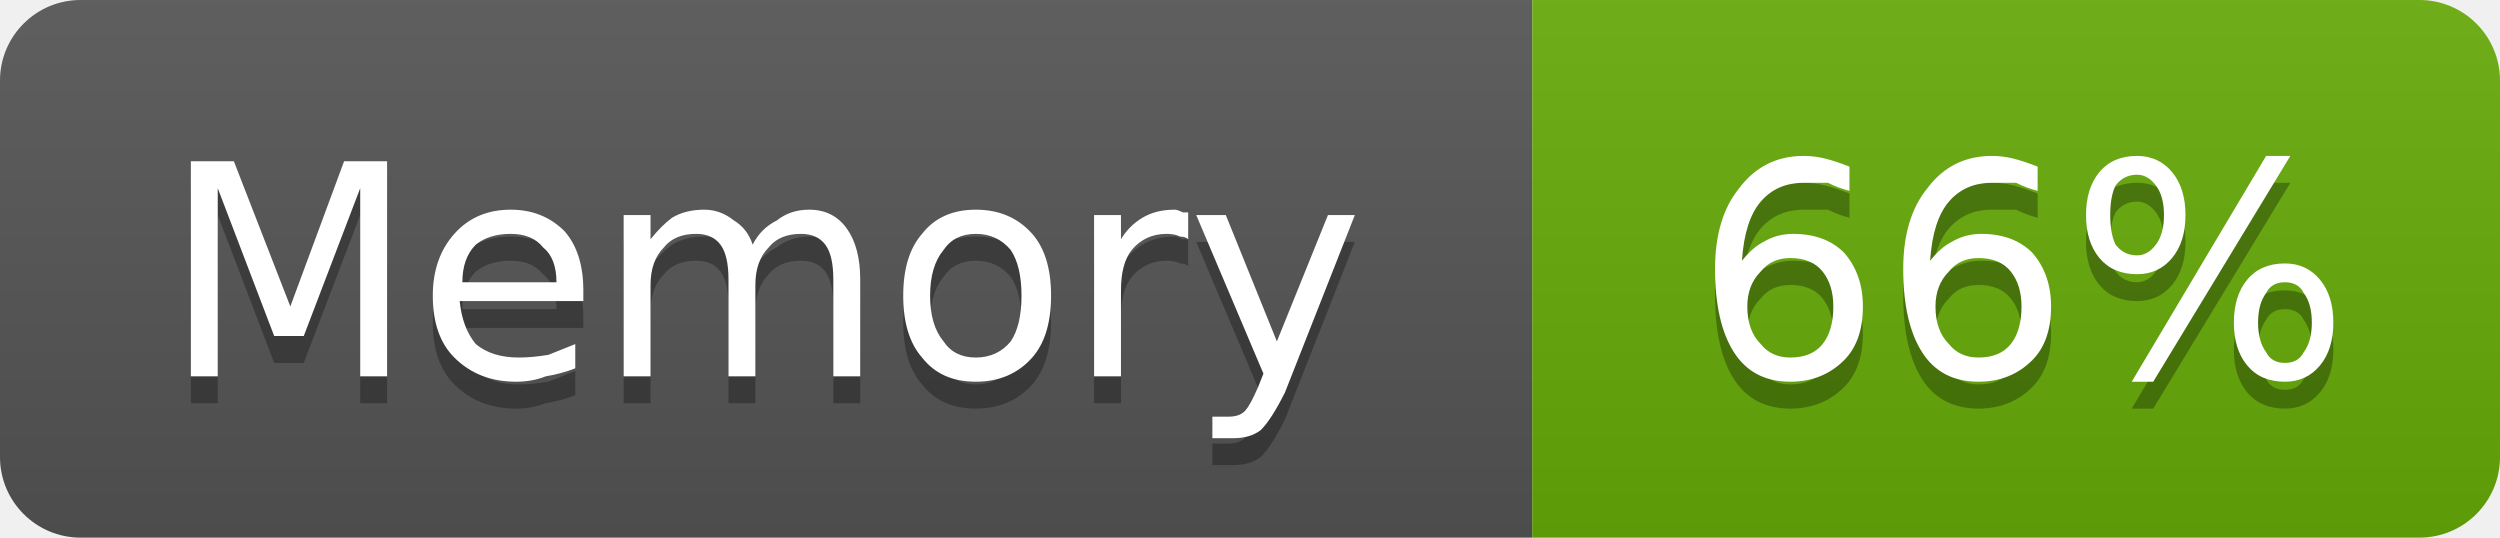
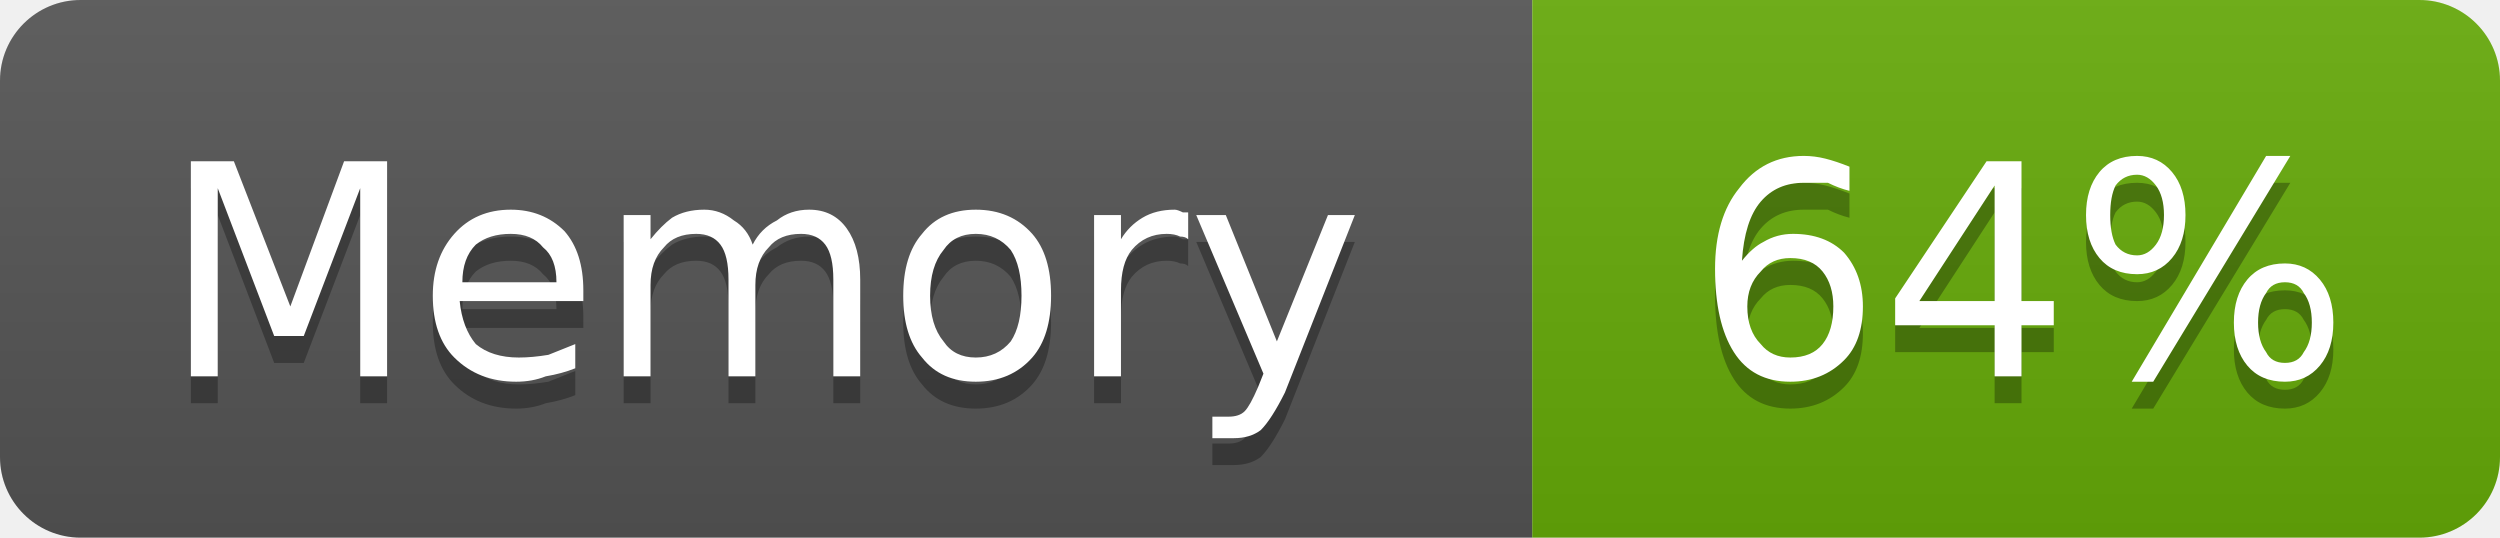
- <svg xmlns="http://www.w3.org/2000/svg" width="93" height="20" viewBox="0 0 93 20" role="img" aria-label="Memory: 66%">
+ <svg xmlns="http://www.w3.org/2000/svg" width="93" height="20" viewBox="0 0 93 20" role="img" aria-label="Memory: 64%">
  <linearGradient id="g-cluster_memory_usage" x2="0" y2="100%">
    <stop offset="0" stop-color="#bbb" stop-opacity=".1" />
    <stop offset="1" stop-opacity=".1" />
  </linearGradient>
  <clipPath id="r-cluster_memory_usage">
    <rect width="93" height="20" rx="3" fill="#fff" />
  </clipPath>
  <g clip-path="url(#r-cluster_memory_usage)">
    <rect width="57" height="20" fill="#555" />
    <rect x="57" width="36" height="20" fill="#67ac09" />
    <rect width="93" height="20" fill="url(#g-cluster_memory_usage)" />
    <path transform="translate(0 1)" fill="#010101" fill-opacity=".3" d="M7.1 6.0L8.7 6.0L10.8 11.4L12.8 6.0L14.4 6.0L14.4 14.0L13.4 14.0L13.4 7.0L11.3 12.5L10.2 12.5L8.1 7.0L8.1 14.0L7.1 14.0L7.1 6.0ZM21.7 10.8L21.7 11.2L17.1 11.2Q17.2 12.2 17.7 12.8Q18.3 13.3 19.3 13.3Q19.8 13.3 20.4 13.2Q20.9 13.0 21.4 12.8L21.4 13.7Q20.9 13.9 20.3 14.0Q19.8 14.2 19.2 14.2Q17.8 14.2 16.9 13.3Q16.1 12.5 16.1 11.0Q16.1 9.6 16.9 8.7Q17.7 7.8 19.0 7.8Q20.2 7.8 21.0 8.6Q21.7 9.4 21.7 10.8ZM20.7 10.5Q20.7 9.6 20.2 9.2Q19.8 8.7 19.0 8.7Q18.2 8.7 17.7 9.1Q17.2 9.6 17.2 10.5L20.7 10.5ZM28.0 9.1Q28.3 8.5 28.9 8.2Q29.4 7.8 30.1 7.8Q31.0 7.8 31.5 8.5Q32.0 9.2 32.0 10.4L32.0 14.0L31.0 14.0L31.0 10.4Q31.0 9.5 30.7 9.1Q30.4 8.7 29.8 8.7Q29.0 8.7 28.6 9.2Q28.1 9.7 28.1 10.6L28.1 14.0L27.1 14.0L27.1 10.4Q27.1 9.5 26.8 9.1Q26.5 8.7 25.9 8.7Q25.1 8.7 24.7 9.2Q24.2 9.7 24.2 10.6L24.2 14.0L23.2 14.0L23.2 8.0L24.2 8.0L24.2 8.9Q24.6 8.4 25.0 8.1Q25.5 7.8 26.2 7.8Q26.8 7.8 27.3 8.2Q27.8 8.5 28.0 9.1ZM36.3 8.7Q35.5 8.7 35.1 9.3Q34.6 9.9 34.6 11.0Q34.6 12.1 35.1 12.7Q35.5 13.3 36.3 13.3Q37.1 13.3 37.6 12.7Q38.0 12.1 38.0 11.0Q38.0 9.9 37.6 9.3Q37.1 8.7 36.3 8.7ZM36.3 7.8Q37.6 7.8 38.4 8.7Q39.1 9.5 39.1 11.0Q39.1 12.5 38.4 13.3Q37.6 14.2 36.3 14.2Q35.0 14.2 34.3 13.3Q33.6 12.5 33.6 11.0Q33.6 9.5 34.3 8.7Q35.0 7.8 36.3 7.8ZM44.2 8.9Q44.1 8.8 43.9 8.8Q43.7 8.7 43.4 8.7Q42.6 8.7 42.1 9.3Q41.7 9.8 41.7 10.8L41.7 14.0L40.7 14.0L40.7 8.0L41.7 8.0L41.7 8.9Q42.0 8.4 42.5 8.1Q43.0 7.8 43.7 7.8Q43.8 7.8 44.0 7.9Q44.1 7.9 44.2 7.9L44.2 8.9ZM47.8 14.6Q47.3 15.6 46.9 16.0Q46.5 16.3 45.9 16.3L45.1 16.3L45.1 15.5L45.7 15.5Q46.1 15.5 46.3 15.3Q46.5 15.1 46.8 14.4L47.0 13.9L44.5 8.0L45.6 8.0L47.5 12.7L49.4 8.0L50.4 8.0L47.8 14.6Z" />
    <path fill="#fff" d="M7.1 6.0L8.7 6.0L10.8 11.4L12.8 6.0L14.4 6.0L14.4 14.0L13.4 14.0L13.4 7.0L11.3 12.5L10.2 12.5L8.1 7.0L8.1 14.0L7.1 14.0L7.1 6.0ZM21.7 10.8L21.7 11.2L17.1 11.2Q17.2 12.2 17.7 12.8Q18.3 13.3 19.3 13.3Q19.8 13.3 20.4 13.2Q20.9 13.0 21.4 12.8L21.4 13.7Q20.9 13.9 20.3 14.0Q19.8 14.2 19.2 14.2Q17.8 14.2 16.9 13.3Q16.1 12.5 16.1 11.0Q16.1 9.6 16.9 8.7Q17.7 7.8 19.0 7.8Q20.2 7.8 21.0 8.6Q21.7 9.4 21.7 10.8ZM20.7 10.5Q20.7 9.6 20.2 9.2Q19.8 8.7 19.0 8.7Q18.2 8.7 17.7 9.1Q17.2 9.6 17.2 10.5L20.7 10.5ZM28.0 9.1Q28.3 8.5 28.9 8.2Q29.4 7.8 30.1 7.8Q31.0 7.8 31.5 8.5Q32.0 9.2 32.0 10.4L32.0 14.0L31.0 14.0L31.0 10.4Q31.0 9.5 30.7 9.1Q30.4 8.7 29.8 8.7Q29.0 8.7 28.6 9.2Q28.1 9.7 28.1 10.6L28.1 14.0L27.1 14.0L27.1 10.4Q27.1 9.5 26.8 9.1Q26.5 8.7 25.9 8.7Q25.1 8.7 24.7 9.2Q24.2 9.7 24.2 10.6L24.2 14.0L23.2 14.0L23.2 8.0L24.2 8.0L24.2 8.9Q24.6 8.4 25.0 8.1Q25.5 7.8 26.2 7.8Q26.8 7.8 27.3 8.2Q27.8 8.5 28.0 9.1ZM36.3 8.7Q35.5 8.7 35.1 9.3Q34.6 9.9 34.6 11.0Q34.6 12.1 35.1 12.7Q35.5 13.3 36.3 13.3Q37.1 13.3 37.6 12.7Q38.0 12.1 38.0 11.0Q38.0 9.9 37.6 9.3Q37.1 8.7 36.3 8.7ZM36.3 7.8Q37.6 7.8 38.4 8.7Q39.1 9.5 39.1 11.0Q39.1 12.5 38.4 13.3Q37.6 14.2 36.3 14.2Q35.0 14.2 34.3 13.3Q33.6 12.5 33.6 11.0Q33.6 9.5 34.3 8.7Q35.0 7.8 36.3 7.8ZM44.2 8.9Q44.1 8.8 43.9 8.8Q43.7 8.7 43.4 8.7Q42.6 8.7 42.1 9.3Q41.7 9.8 41.7 10.8L41.7 14.0L40.7 14.0L40.7 8.0L41.7 8.0L41.7 8.9Q42.0 8.4 42.5 8.1Q43.0 7.8 43.7 7.8Q43.8 7.8 44.0 7.9Q44.1 7.9 44.2 7.9L44.2 8.9ZM47.8 14.6Q47.3 15.6 46.9 16.0Q46.5 16.3 45.9 16.3L45.1 16.3L45.1 15.5L45.7 15.5Q46.1 15.5 46.3 15.3Q46.5 15.1 46.8 14.4L47.0 13.9L44.5 8.0L45.6 8.0L47.5 12.7L49.4 8.0L50.4 8.0L47.8 14.6Z" />
-     <path transform="translate(0 1)" fill="#010101" fill-opacity=".3" d="M66.6 9.6Q65.9 9.6 65.5 10.1Q65.0 10.6 65.0 11.4Q65.0 12.3 65.5 12.8Q65.9 13.3 66.6 13.3Q67.4 13.3 67.8 12.8Q68.2 12.3 68.2 11.4Q68.2 10.6 67.8 10.1Q67.4 9.6 66.6 9.6ZM68.8 6.2L68.8 7.1Q68.4 7.0 68.0 6.8Q67.5 6.8 67.1 6.8Q66.1 6.8 65.5 7.5Q64.9 8.2 64.8 9.7Q65.2 9.2 65.6 9.0Q66.1 8.7 66.7 8.7Q67.9 8.7 68.6 9.4Q69.3 10.2 69.3 11.4Q69.3 12.7 68.6 13.4Q67.8 14.2 66.6 14.2Q65.2 14.2 64.5 13.1Q63.8 12.0 63.8 10.0Q63.8 8.1 64.7 7.0Q65.6 5.8 67.1 5.8Q67.5 5.8 67.9 5.9Q68.3 6.0 68.8 6.2ZM73.6 9.6Q72.9 9.6 72.5 10.1Q72.0 10.6 72.0 11.4Q72.0 12.3 72.5 12.8Q72.9 13.3 73.6 13.3Q74.4 13.3 74.8 12.8Q75.2 12.3 75.2 11.4Q75.2 10.6 74.8 10.1Q74.4 9.6 73.6 9.6ZM75.8 6.2L75.8 7.1Q75.4 7.0 75.0 6.8Q74.5 6.8 74.1 6.8Q73.1 6.8 72.5 7.5Q71.9 8.2 71.8 9.7Q72.2 9.2 72.6 9.0Q73.1 8.7 73.7 8.7Q74.9 8.7 75.6 9.4Q76.3 10.2 76.3 11.4Q76.3 12.7 75.6 13.4Q74.8 14.2 73.6 14.2Q72.2 14.2 71.5 13.1Q70.8 12.0 70.8 10.0Q70.8 8.1 71.7 7.0Q72.6 5.8 74.1 5.8Q74.5 5.8 74.9 5.9Q75.3 6.0 75.8 6.2ZM85.0 10.5Q84.5 10.5 84.3 10.9Q84.0 11.3 84.0 12.0Q84.0 12.7 84.3 13.1Q84.5 13.5 85.0 13.5Q85.5 13.5 85.7 13.1Q86.0 12.7 86.0 12.0Q86.0 11.3 85.7 10.9Q85.5 10.5 85.0 10.5ZM85.0 9.8Q85.8 9.8 86.3 10.4Q86.8 11.0 86.8 12.0Q86.8 13.0 86.3 13.6Q85.8 14.2 85.0 14.2Q84.1 14.2 83.6 13.6Q83.1 13.0 83.1 12.0Q83.1 11.0 83.6 10.4Q84.1 9.8 85.0 9.8ZM79.5 6.5Q79.0 6.5 78.7 6.9Q78.5 7.3 78.5 8.0Q78.5 8.7 78.7 9.1Q79.0 9.5 79.5 9.5Q79.9 9.5 80.2 9.1Q80.5 8.7 80.5 8.0Q80.5 7.3 80.2 6.9Q79.9 6.5 79.5 6.5ZM84.3 5.8L85.2 5.8L80.1 14.2L79.3 14.2L84.3 5.8ZM79.5 5.8Q80.3 5.8 80.8 6.4Q81.3 7.0 81.3 8.0Q81.3 9.0 80.8 9.6Q80.3 10.2 79.5 10.2Q78.6 10.2 78.1 9.6Q77.6 9.0 77.6 8.0Q77.6 7.0 78.1 6.4Q78.6 5.8 79.5 5.8Z" />
-     <path fill="#fff" d="M66.6 9.6Q65.9 9.6 65.5 10.1Q65.0 10.6 65.0 11.4Q65.0 12.3 65.5 12.8Q65.9 13.3 66.6 13.3Q67.4 13.3 67.8 12.8Q68.2 12.3 68.2 11.4Q68.2 10.6 67.8 10.1Q67.4 9.6 66.6 9.6ZM68.8 6.2L68.8 7.1Q68.4 7.0 68.0 6.8Q67.5 6.8 67.1 6.8Q66.1 6.8 65.5 7.5Q64.9 8.2 64.8 9.7Q65.2 9.2 65.6 9.0Q66.1 8.7 66.7 8.7Q67.9 8.7 68.6 9.4Q69.3 10.2 69.3 11.4Q69.3 12.7 68.6 13.4Q67.8 14.2 66.6 14.2Q65.2 14.2 64.5 13.1Q63.8 12.0 63.8 10.0Q63.8 8.1 64.7 7.0Q65.6 5.8 67.1 5.8Q67.5 5.8 67.9 5.9Q68.3 6.0 68.8 6.2ZM73.6 9.6Q72.9 9.6 72.5 10.1Q72.0 10.6 72.0 11.4Q72.0 12.3 72.5 12.8Q72.9 13.3 73.6 13.3Q74.4 13.3 74.8 12.8Q75.2 12.3 75.2 11.4Q75.2 10.6 74.8 10.1Q74.4 9.6 73.6 9.6ZM75.8 6.2L75.8 7.1Q75.4 7.0 75.0 6.8Q74.5 6.8 74.1 6.8Q73.1 6.8 72.5 7.5Q71.9 8.2 71.8 9.7Q72.2 9.2 72.6 9.0Q73.1 8.7 73.7 8.7Q74.9 8.7 75.6 9.4Q76.3 10.2 76.3 11.4Q76.3 12.7 75.6 13.4Q74.8 14.2 73.6 14.2Q72.2 14.2 71.5 13.1Q70.8 12.0 70.8 10.0Q70.8 8.1 71.7 7.0Q72.6 5.8 74.1 5.8Q74.5 5.8 74.9 5.9Q75.3 6.0 75.8 6.2ZM85.0 10.5Q84.5 10.5 84.3 10.9Q84.0 11.3 84.0 12.0Q84.0 12.7 84.3 13.1Q84.5 13.5 85.0 13.5Q85.5 13.5 85.7 13.1Q86.0 12.7 86.0 12.0Q86.0 11.3 85.7 10.9Q85.5 10.5 85.0 10.5ZM85.0 9.8Q85.8 9.8 86.3 10.4Q86.8 11.0 86.8 12.0Q86.8 13.0 86.3 13.6Q85.8 14.2 85.0 14.2Q84.1 14.2 83.6 13.6Q83.1 13.0 83.1 12.0Q83.1 11.0 83.6 10.4Q84.1 9.8 85.0 9.8ZM79.5 6.5Q79.0 6.5 78.7 6.9Q78.5 7.3 78.5 8.0Q78.5 8.7 78.7 9.1Q79.0 9.5 79.5 9.5Q79.9 9.5 80.2 9.1Q80.5 8.7 80.5 8.0Q80.5 7.3 80.2 6.9Q79.9 6.5 79.5 6.5ZM84.3 5.8L85.2 5.8L80.1 14.2L79.3 14.2L84.3 5.8ZM79.5 5.8Q80.3 5.8 80.8 6.4Q81.3 7.0 81.3 8.0Q81.3 9.0 80.8 9.6Q80.3 10.2 79.5 10.2Q78.6 10.2 78.1 9.6Q77.6 9.0 77.6 8.0Q77.6 7.0 78.1 6.4Q78.6 5.8 79.5 5.8Z" />
+     <path transform="translate(0 1)" fill="#010101" fill-opacity=".3" d="M66.6 9.6Q65.9 9.6 65.5 10.1Q65.0 10.6 65.0 11.4Q65.0 12.3 65.5 12.8Q65.9 13.3 66.6 13.3Q67.4 13.3 67.8 12.8Q68.2 12.3 68.2 11.4Q68.2 10.6 67.8 10.1Q67.4 9.6 66.6 9.6ZM68.8 6.2L68.8 7.1Q68.4 7.0 68.0 6.8Q67.5 6.8 67.1 6.8Q66.1 6.8 65.5 7.5Q64.9 8.2 64.8 9.7Q65.2 9.2 65.6 9.0Q66.1 8.7 66.7 8.7Q67.9 8.7 68.6 9.4Q69.3 10.2 69.3 11.4Q69.3 12.7 68.6 13.4Q67.8 14.2 66.6 14.2Q65.2 14.2 64.5 13.1Q63.8 12.0 63.8 10.0Q63.8 8.1 64.7 7.0Q65.6 5.8 67.1 5.8Q67.5 5.8 67.9 5.9Q68.3 6.0 68.8 6.2ZM74.2 6.9L71.4 11.2L74.2 11.2L74.2 6.9ZM73.9 6.0L75.2 6.0L75.2 11.2L76.4 11.2L76.4 12.1L75.2 12.1L75.2 14.0L74.2 14.0L74.2 12.1L70.5 12.1L70.5 11.1L73.9 6.0ZM85.0 10.5Q84.5 10.5 84.3 10.9Q84.0 11.3 84.0 12.0Q84.0 12.7 84.3 13.1Q84.5 13.5 85.0 13.5Q85.5 13.5 85.7 13.1Q86.0 12.7 86.0 12.0Q86.0 11.3 85.7 10.9Q85.5 10.5 85.0 10.5ZM85.0 9.8Q85.8 9.8 86.3 10.4Q86.8 11.0 86.8 12.0Q86.8 13.0 86.3 13.6Q85.8 14.2 85.0 14.2Q84.1 14.2 83.6 13.6Q83.1 13.0 83.1 12.0Q83.1 11.0 83.6 10.4Q84.1 9.8 85.0 9.8ZM79.5 6.5Q79.0 6.5 78.7 6.9Q78.5 7.3 78.5 8.0Q78.5 8.7 78.7 9.1Q79.0 9.5 79.5 9.5Q79.9 9.5 80.2 9.1Q80.5 8.7 80.5 8.0Q80.5 7.3 80.2 6.9Q79.9 6.5 79.5 6.5ZM84.3 5.8L85.2 5.8L80.1 14.2L79.3 14.2L84.3 5.8ZM79.5 5.8Q80.3 5.8 80.8 6.4Q81.3 7.0 81.3 8.0Q81.3 9.0 80.8 9.6Q80.3 10.2 79.5 10.2Q78.6 10.2 78.1 9.6Q77.6 9.0 77.6 8.0Q77.6 7.0 78.1 6.4Q78.6 5.8 79.5 5.8Z" />
+     <path fill="#fff" d="M66.6 9.6Q65.9 9.6 65.5 10.1Q65.0 10.6 65.0 11.4Q65.0 12.3 65.5 12.8Q65.9 13.3 66.6 13.3Q67.4 13.3 67.8 12.8Q68.2 12.3 68.2 11.4Q68.2 10.6 67.8 10.1Q67.4 9.6 66.6 9.6ZM68.8 6.2L68.8 7.1Q68.4 7.0 68.0 6.8Q67.5 6.8 67.1 6.8Q66.1 6.8 65.5 7.5Q64.9 8.2 64.8 9.7Q65.2 9.2 65.6 9.0Q66.1 8.7 66.7 8.7Q67.9 8.7 68.6 9.4Q69.3 10.2 69.3 11.4Q69.3 12.7 68.6 13.4Q67.8 14.2 66.6 14.2Q65.2 14.2 64.5 13.1Q63.8 12.0 63.8 10.0Q63.8 8.1 64.7 7.0Q65.6 5.8 67.1 5.8Q67.5 5.8 67.9 5.9Q68.3 6.0 68.8 6.2ZM74.2 6.9L71.4 11.2L74.2 11.2L74.2 6.9ZM73.9 6.0L75.2 6.0L75.2 11.2L76.4 11.2L76.4 12.1L75.2 12.1L75.2 14.0L74.2 14.0L74.2 12.1L70.5 12.1L70.5 11.1L73.9 6.0ZM85.0 10.5Q84.5 10.5 84.3 10.9Q84.0 11.3 84.0 12.0Q84.0 12.7 84.3 13.1Q84.5 13.5 85.0 13.5Q85.5 13.5 85.7 13.1Q86.0 12.7 86.0 12.0Q86.0 11.3 85.7 10.9Q85.5 10.5 85.0 10.5ZM85.0 9.8Q85.8 9.8 86.3 10.4Q86.8 11.0 86.8 12.0Q86.8 13.0 86.3 13.6Q85.8 14.2 85.0 14.2Q84.1 14.2 83.6 13.6Q83.1 13.0 83.1 12.0Q83.1 11.0 83.6 10.4Q84.1 9.8 85.0 9.8ZM79.5 6.5Q79.0 6.5 78.7 6.9Q78.5 7.3 78.5 8.0Q78.5 8.7 78.7 9.1Q79.0 9.5 79.5 9.5Q79.9 9.5 80.2 9.1Q80.5 8.7 80.5 8.0Q80.5 7.3 80.2 6.9Q79.9 6.5 79.5 6.5ZM84.3 5.8L85.2 5.8L80.1 14.2L79.3 14.2L84.3 5.8ZM79.5 5.8Q80.3 5.8 80.8 6.4Q81.3 7.0 81.3 8.0Q81.3 9.0 80.8 9.6Q80.3 10.2 79.5 10.2Q78.6 10.2 78.1 9.6Q77.6 9.0 77.6 8.0Q77.6 7.0 78.1 6.4Q78.6 5.8 79.5 5.8Z" />
  </g>
</svg>
